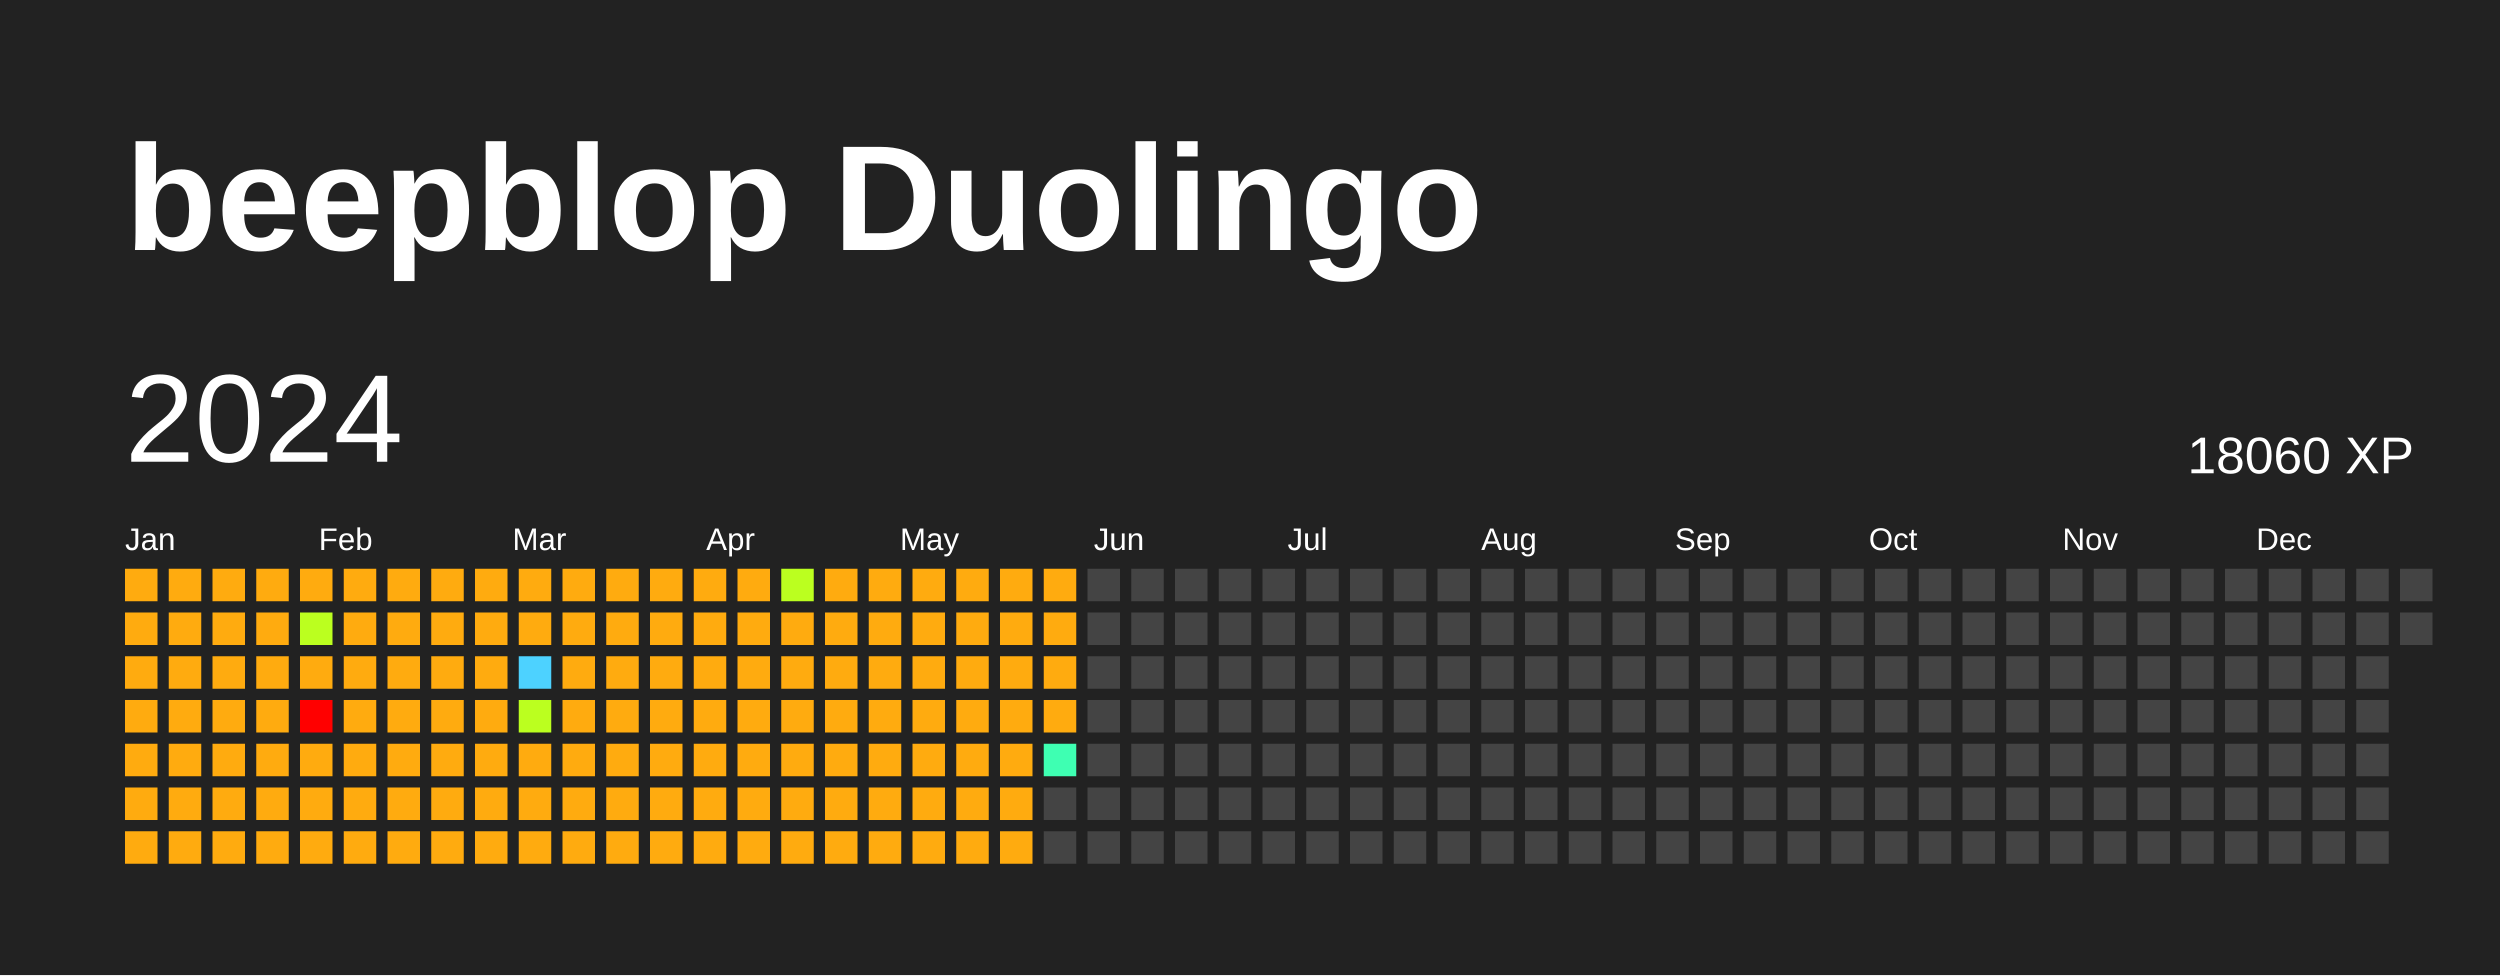
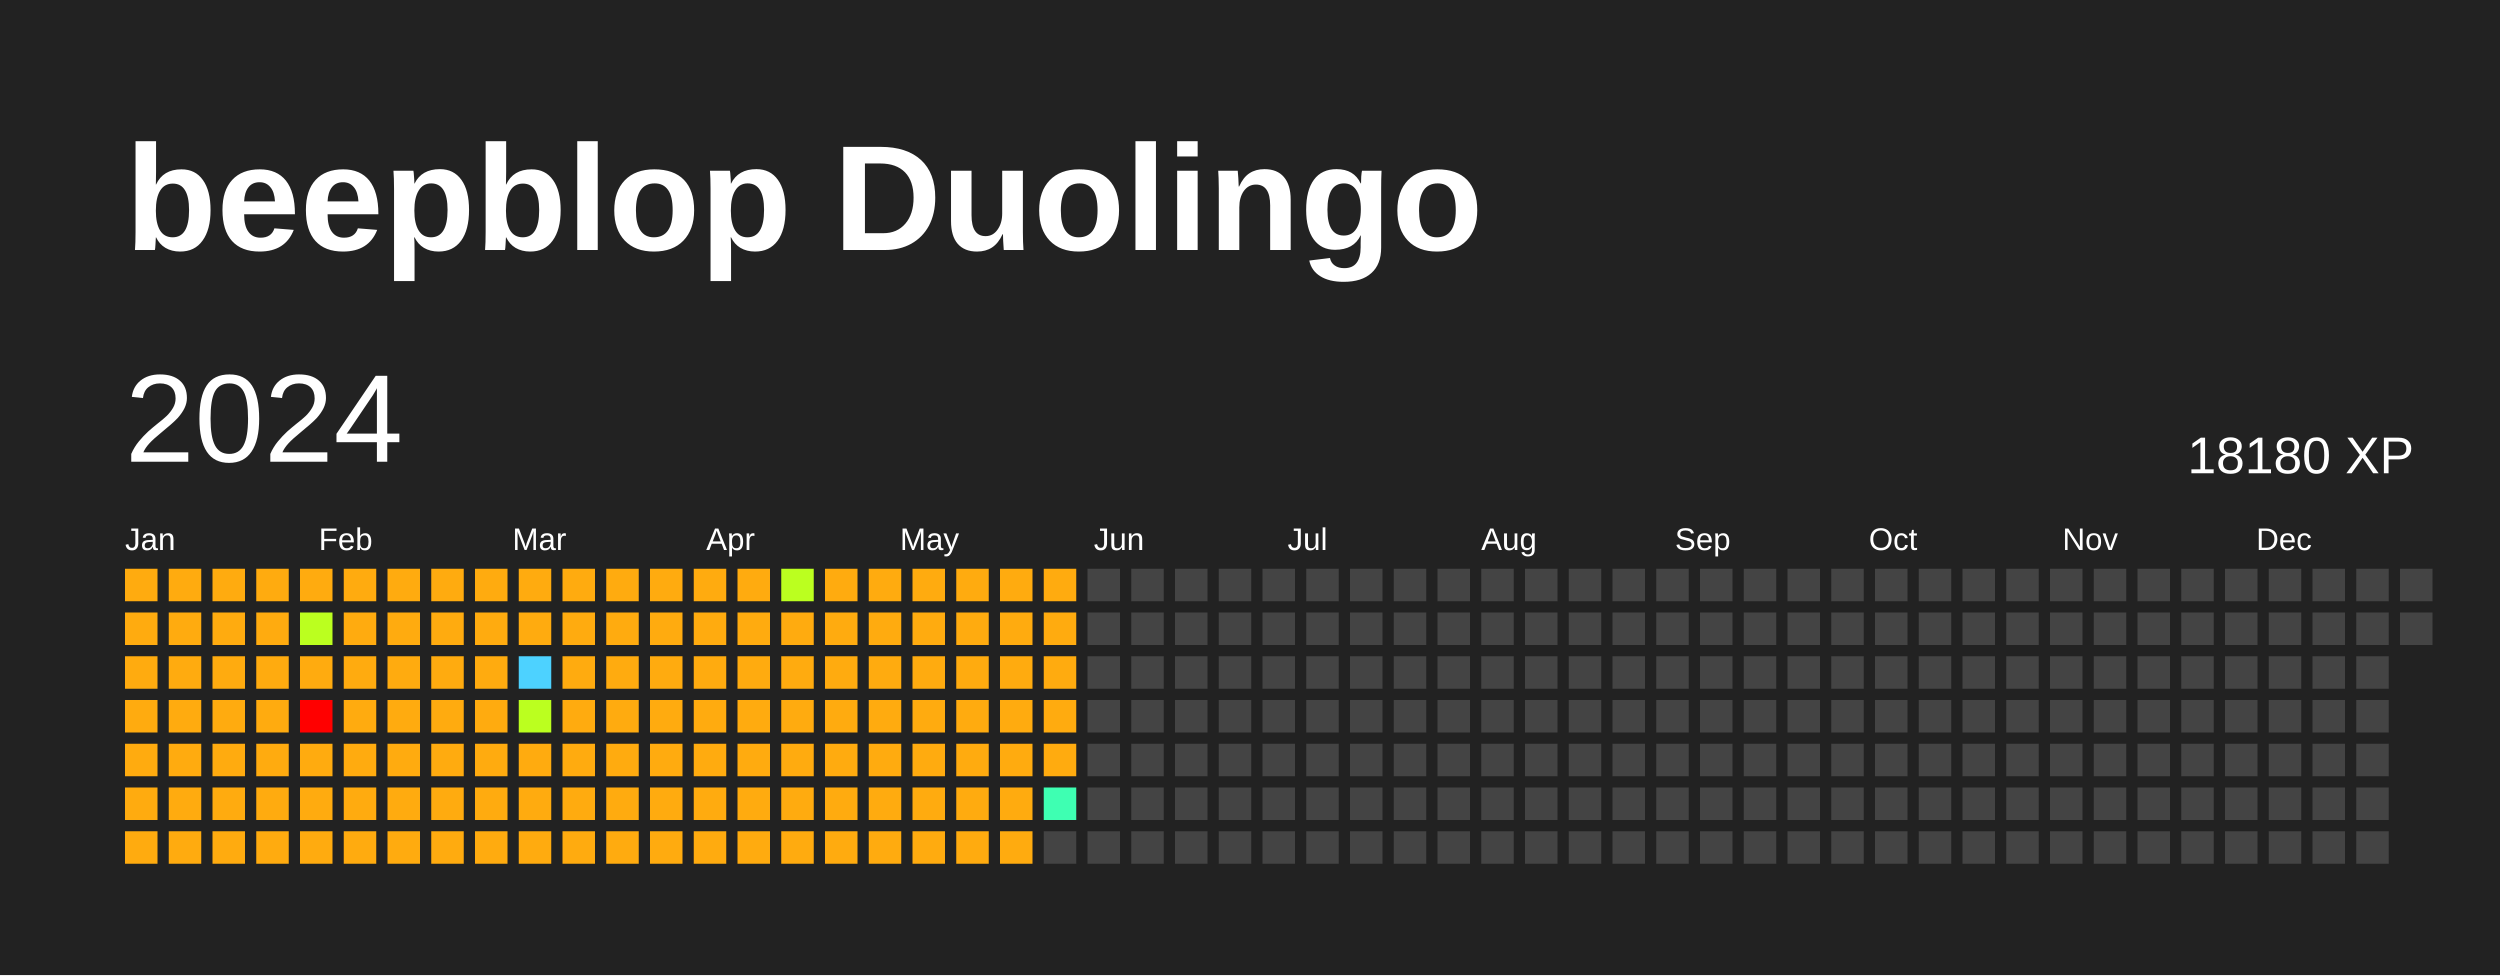
<svg xmlns="http://www.w3.org/2000/svg" baseProfile="full" height="78mm" version="1.1" viewBox="0,0,200,78" width="200mm">
  <defs />
  <rect fill="#222222" height="78" width="200" x="0" y="0" />
  <text fill="#FFFFFF" style="font-size:12px; font-family:Arial; font-weight:bold;" x="10" y="20">beepblop Duolingo</text>
  <text dominant-baseline="hanging" fill="#FFFFFF" style="font-size:10.0px; font-family:Arial;" x="10" y="30">2024</text>
-   <text dominant-baseline="hanging" fill="#FFFFFF" style="font-size:4.125px; font-family:Arial;" x="175" y="35">18060 XP</text>
+   <text dominant-baseline="hanging" fill="#FFFFFF" style="font-size:4.125px; font-family:Arial;" x="175" y="35">18180 XP</text>
  <text fill="#FFFFFF" style="font-size:2.5px; font-family:Arial" x="10.0" y="44">Jan</text>
  <text fill="#FFFFFF" style="font-size:2.5px; font-family:Arial" x="25.5" y="44">Feb</text>
  <text fill="#FFFFFF" style="font-size:2.5px; font-family:Arial" x="41.0" y="44">Mar</text>
  <text fill="#FFFFFF" style="font-size:2.5px; font-family:Arial" x="56.5" y="44">Apr</text>
  <text fill="#FFFFFF" style="font-size:2.5px; font-family:Arial" x="72.0" y="44">May</text>
  <text fill="#FFFFFF" style="font-size:2.5px; font-family:Arial" x="87.5" y="44">Jun</text>
  <text fill="#FFFFFF" style="font-size:2.5px; font-family:Arial" x="103.0" y="44">Jul</text>
  <text fill="#FFFFFF" style="font-size:2.5px; font-family:Arial" x="118.5" y="44">Aug</text>
  <text fill="#FFFFFF" style="font-size:2.5px; font-family:Arial" x="134.0" y="44">Sep</text>
  <text fill="#FFFFFF" style="font-size:2.5px; font-family:Arial" x="149.5" y="44">Oct</text>
  <text fill="#FFFFFF" style="font-size:2.5px; font-family:Arial" x="165.0" y="44">Nov</text>
  <text fill="#FFFFFF" style="font-size:2.5px; font-family:Arial" x="180.5" y="44">Dec</text>
  <rect fill="#ffab0f" height="2.6" width="2.6" x="10.0" y="45.5" />
  <rect fill="#ffab0f" height="2.6" width="2.6" x="10.0" y="49.0" />
  <rect fill="#ffab0f" height="2.6" width="2.6" x="10.0" y="52.5" />
  <rect fill="#ffab0f" height="2.6" width="2.6" x="10.0" y="56.0" />
  <rect fill="#ffab0f" height="2.6" width="2.6" x="10.0" y="59.5" />
  <rect fill="#ffab0f" height="2.6" width="2.6" x="10.0" y="63.0" />
  <rect fill="#ffab0f" height="2.6" width="2.6" x="10.0" y="66.5" />
  <rect fill="#ffab0f" height="2.6" width="2.6" x="13.5" y="45.5" />
  <rect fill="#ffab0f" height="2.6" width="2.6" x="13.5" y="49.0" />
  <rect fill="#ffab0f" height="2.6" width="2.6" x="13.5" y="52.5" />
  <rect fill="#ffab0f" height="2.6" width="2.6" x="13.5" y="56.0" />
  <rect fill="#ffab0f" height="2.6" width="2.6" x="13.5" y="59.5" />
  <rect fill="#ffab0f" height="2.6" width="2.6" x="13.5" y="63.0" />
  <rect fill="#ffab0f" height="2.6" width="2.6" x="13.5" y="66.5" />
  <rect fill="#ffab0f" height="2.6" width="2.6" x="17.0" y="45.5" />
  <rect fill="#ffab0f" height="2.6" width="2.6" x="17.0" y="49.0" />
  <rect fill="#ffab0f" height="2.6" width="2.6" x="17.0" y="52.5" />
  <rect fill="#ffab0f" height="2.6" width="2.6" x="17.0" y="56.0" />
  <rect fill="#ffab0f" height="2.6" width="2.6" x="17.0" y="59.5" />
  <rect fill="#ffab0f" height="2.6" width="2.6" x="17.0" y="63.0" />
  <rect fill="#ffab0f" height="2.6" width="2.6" x="17.0" y="66.5" />
  <rect fill="#ffab0f" height="2.6" width="2.6" x="20.5" y="45.5" />
  <rect fill="#ffab0f" height="2.6" width="2.6" x="20.5" y="49.0" />
  <rect fill="#ffab0f" height="2.6" width="2.6" x="20.5" y="52.5" />
  <rect fill="#ffab0f" height="2.6" width="2.6" x="20.5" y="56.0" />
  <rect fill="#ffab0f" height="2.6" width="2.6" x="20.5" y="59.5" />
  <rect fill="#ffab0f" height="2.6" width="2.6" x="20.5" y="63.0" />
  <rect fill="#ffab0f" height="2.6" width="2.6" x="20.5" y="66.5" />
  <rect fill="#ffab0f" height="2.6" width="2.6" x="24.0" y="45.5" />
  <rect fill="#bbff1f" height="2.6" width="2.6" x="24.0" y="49.0" />
  <rect fill="#ffab0f" height="2.6" width="2.6" x="24.0" y="52.5" />
  <rect fill="red" height="2.6" width="2.6" x="24.0" y="56.0" />
  <rect fill="#ffab0f" height="2.6" width="2.6" x="24.0" y="59.5" />
  <rect fill="#ffab0f" height="2.6" width="2.6" x="24.0" y="63.0" />
  <rect fill="#ffab0f" height="2.6" width="2.6" x="24.0" y="66.5" />
  <rect fill="#ffab0f" height="2.6" width="2.6" x="27.5" y="45.5" />
  <rect fill="#ffab0f" height="2.6" width="2.6" x="27.5" y="49.0" />
  <rect fill="#ffab0f" height="2.6" width="2.6" x="27.5" y="52.5" />
  <rect fill="#ffab0f" height="2.6" width="2.6" x="27.5" y="56.0" />
  <rect fill="#ffab0f" height="2.6" width="2.6" x="27.5" y="59.5" />
  <rect fill="#ffab0f" height="2.6" width="2.6" x="27.5" y="63.0" />
  <rect fill="#ffab0f" height="2.6" width="2.6" x="27.5" y="66.5" />
  <rect fill="#ffab0f" height="2.6" width="2.6" x="31.0" y="45.5" />
  <rect fill="#ffab0f" height="2.6" width="2.6" x="31.0" y="49.0" />
  <rect fill="#ffab0f" height="2.6" width="2.6" x="31.0" y="52.5" />
  <rect fill="#ffab0f" height="2.6" width="2.6" x="31.0" y="56.0" />
  <rect fill="#ffab0f" height="2.6" width="2.6" x="31.0" y="59.5" />
  <rect fill="#ffab0f" height="2.6" width="2.6" x="31.0" y="63.0" />
  <rect fill="#ffab0f" height="2.6" width="2.6" x="31.0" y="66.5" />
  <rect fill="#ffab0f" height="2.6" width="2.6" x="34.5" y="45.5" />
  <rect fill="#ffab0f" height="2.6" width="2.6" x="34.5" y="49.0" />
  <rect fill="#ffab0f" height="2.6" width="2.6" x="34.5" y="52.5" />
  <rect fill="#ffab0f" height="2.6" width="2.6" x="34.5" y="56.0" />
  <rect fill="#ffab0f" height="2.6" width="2.6" x="34.5" y="59.5" />
  <rect fill="#ffab0f" height="2.6" width="2.6" x="34.5" y="63.0" />
  <rect fill="#ffab0f" height="2.6" width="2.6" x="34.5" y="66.5" />
  <rect fill="#ffab0f" height="2.6" width="2.6" x="38.0" y="45.5" />
  <rect fill="#ffab0f" height="2.6" width="2.6" x="38.0" y="49.0" />
  <rect fill="#ffab0f" height="2.6" width="2.6" x="38.0" y="52.5" />
  <rect fill="#ffab0f" height="2.6" width="2.6" x="38.0" y="56.0" />
  <rect fill="#ffab0f" height="2.6" width="2.6" x="38.0" y="59.5" />
  <rect fill="#ffab0f" height="2.6" width="2.6" x="38.0" y="63.0" />
  <rect fill="#ffab0f" height="2.6" width="2.6" x="38.0" y="66.5" />
  <rect fill="#ffab0f" height="2.6" width="2.6" x="41.5" y="45.5" />
  <rect fill="#ffab0f" height="2.6" width="2.6" x="41.5" y="49.0" />
  <rect fill="#4dd2ff" height="2.6" width="2.6" x="41.5" y="52.5" />
  <rect fill="#bbff1f" height="2.6" width="2.6" x="41.5" y="56.0" />
  <rect fill="#ffab0f" height="2.6" width="2.6" x="41.5" y="59.5" />
  <rect fill="#ffab0f" height="2.6" width="2.6" x="41.5" y="63.0" />
  <rect fill="#ffab0f" height="2.6" width="2.6" x="41.5" y="66.5" />
  <rect fill="#ffab0f" height="2.6" width="2.6" x="45.0" y="45.5" />
  <rect fill="#ffab0f" height="2.6" width="2.6" x="45.0" y="49.0" />
  <rect fill="#ffab0f" height="2.6" width="2.6" x="45.0" y="52.5" />
  <rect fill="#ffab0f" height="2.6" width="2.6" x="45.0" y="56.0" />
  <rect fill="#ffab0f" height="2.6" width="2.6" x="45.0" y="59.5" />
  <rect fill="#ffab0f" height="2.6" width="2.6" x="45.0" y="63.0" />
  <rect fill="#ffab0f" height="2.6" width="2.6" x="45.0" y="66.5" />
  <rect fill="#ffab0f" height="2.6" width="2.6" x="48.5" y="45.5" />
  <rect fill="#ffab0f" height="2.6" width="2.6" x="48.5" y="49.0" />
  <rect fill="#ffab0f" height="2.6" width="2.6" x="48.5" y="52.5" />
  <rect fill="#ffab0f" height="2.6" width="2.6" x="48.5" y="56.0" />
  <rect fill="#ffab0f" height="2.6" width="2.6" x="48.5" y="59.5" />
  <rect fill="#ffab0f" height="2.6" width="2.6" x="48.5" y="63.0" />
  <rect fill="#ffab0f" height="2.6" width="2.6" x="48.5" y="66.5" />
  <rect fill="#ffab0f" height="2.6" width="2.6" x="52.0" y="45.5" />
  <rect fill="#ffab0f" height="2.6" width="2.6" x="52.0" y="49.0" />
  <rect fill="#ffab0f" height="2.6" width="2.6" x="52.0" y="52.5" />
  <rect fill="#ffab0f" height="2.6" width="2.6" x="52.0" y="56.0" />
  <rect fill="#ffab0f" height="2.6" width="2.6" x="52.0" y="59.5" />
  <rect fill="#ffab0f" height="2.6" width="2.6" x="52.0" y="63.0" />
  <rect fill="#ffab0f" height="2.6" width="2.6" x="52.0" y="66.5" />
  <rect fill="#ffab0f" height="2.6" width="2.6" x="55.5" y="45.5" />
  <rect fill="#ffab0f" height="2.6" width="2.6" x="55.5" y="49.0" />
  <rect fill="#ffab0f" height="2.6" width="2.6" x="55.5" y="52.5" />
  <rect fill="#ffab0f" height="2.6" width="2.6" x="55.5" y="56.0" />
  <rect fill="#ffab0f" height="2.6" width="2.6" x="55.5" y="59.5" />
  <rect fill="#ffab0f" height="2.6" width="2.6" x="55.5" y="63.0" />
  <rect fill="#ffab0f" height="2.6" width="2.6" x="55.5" y="66.5" />
  <rect fill="#ffab0f" height="2.6" width="2.6" x="59.0" y="45.5" />
  <rect fill="#ffab0f" height="2.6" width="2.6" x="59.0" y="49.0" />
  <rect fill="#ffab0f" height="2.6" width="2.6" x="59.0" y="52.5" />
  <rect fill="#ffab0f" height="2.6" width="2.6" x="59.0" y="56.0" />
  <rect fill="#ffab0f" height="2.6" width="2.6" x="59.0" y="59.5" />
  <rect fill="#ffab0f" height="2.6" width="2.6" x="59.0" y="63.0" />
  <rect fill="#ffab0f" height="2.6" width="2.6" x="59.0" y="66.5" />
  <rect fill="#bbff1f" height="2.6" width="2.6" x="62.5" y="45.5" />
  <rect fill="#ffab0f" height="2.6" width="2.6" x="62.5" y="49.0" />
  <rect fill="#ffab0f" height="2.6" width="2.6" x="62.5" y="52.5" />
  <rect fill="#ffab0f" height="2.6" width="2.6" x="62.5" y="56.0" />
  <rect fill="#ffab0f" height="2.6" width="2.6" x="62.5" y="59.5" />
  <rect fill="#ffab0f" height="2.6" width="2.6" x="62.5" y="63.0" />
  <rect fill="#ffab0f" height="2.6" width="2.6" x="62.5" y="66.5" />
  <rect fill="#ffab0f" height="2.6" width="2.6" x="66.0" y="45.5" />
  <rect fill="#ffab0f" height="2.6" width="2.6" x="66.0" y="49.0" />
  <rect fill="#ffab0f" height="2.6" width="2.6" x="66.0" y="52.5" />
  <rect fill="#ffab0f" height="2.6" width="2.6" x="66.0" y="56.0" />
  <rect fill="#ffab0f" height="2.6" width="2.6" x="66.0" y="59.5" />
  <rect fill="#ffab0f" height="2.6" width="2.6" x="66.0" y="63.0" />
  <rect fill="#ffab0f" height="2.6" width="2.6" x="66.0" y="66.5" />
  <rect fill="#ffab0f" height="2.6" width="2.6" x="69.5" y="45.5" />
  <rect fill="#ffab0f" height="2.6" width="2.6" x="69.5" y="49.0" />
  <rect fill="#ffab0f" height="2.6" width="2.6" x="69.5" y="52.5" />
  <rect fill="#ffab0f" height="2.6" width="2.6" x="69.5" y="56.0" />
  <rect fill="#ffab0f" height="2.6" width="2.6" x="69.5" y="59.5" />
  <rect fill="#ffab0f" height="2.6" width="2.6" x="69.5" y="63.0" />
  <rect fill="#ffab0f" height="2.6" width="2.6" x="69.5" y="66.5" />
  <rect fill="#ffab0f" height="2.6" width="2.6" x="73.0" y="45.5" />
  <rect fill="#ffab0f" height="2.6" width="2.6" x="73.0" y="49.0" />
  <rect fill="#ffab0f" height="2.6" width="2.6" x="73.0" y="52.5" />
  <rect fill="#ffab0f" height="2.6" width="2.6" x="73.0" y="56.0" />
  <rect fill="#ffab0f" height="2.6" width="2.6" x="73.0" y="59.5" />
  <rect fill="#ffab0f" height="2.6" width="2.6" x="73.0" y="63.0" />
  <rect fill="#ffab0f" height="2.6" width="2.6" x="73.0" y="66.5" />
  <rect fill="#ffab0f" height="2.6" width="2.6" x="76.5" y="45.5" />
  <rect fill="#ffab0f" height="2.6" width="2.6" x="76.5" y="49.0" />
  <rect fill="#ffab0f" height="2.6" width="2.6" x="76.5" y="52.5" />
  <rect fill="#ffab0f" height="2.6" width="2.6" x="76.5" y="56.0" />
  <rect fill="#ffab0f" height="2.6" width="2.6" x="76.5" y="59.5" />
  <rect fill="#ffab0f" height="2.6" width="2.6" x="76.5" y="63.0" />
  <rect fill="#ffab0f" height="2.6" width="2.6" x="76.5" y="66.5" />
  <rect fill="#ffab0f" height="2.6" width="2.6" x="80.0" y="45.5" />
  <rect fill="#ffab0f" height="2.6" width="2.6" x="80.0" y="49.0" />
  <rect fill="#ffab0f" height="2.6" width="2.6" x="80.0" y="52.5" />
  <rect fill="#ffab0f" height="2.6" width="2.6" x="80.0" y="56.0" />
  <rect fill="#ffab0f" height="2.6" width="2.6" x="80.0" y="59.5" />
  <rect fill="#ffab0f" height="2.6" width="2.6" x="80.0" y="63.0" />
  <rect fill="#ffab0f" height="2.6" width="2.6" x="80.0" y="66.5" />
  <rect fill="#ffab0f" height="2.6" width="2.6" x="83.5" y="45.5" />
  <rect fill="#ffab0f" height="2.6" width="2.6" x="83.5" y="49.0" />
  <rect fill="#ffab0f" height="2.6" width="2.6" x="83.5" y="52.5" />
  <rect fill="#ffab0f" height="2.6" width="2.6" x="83.5" y="56.0" />
-   <rect fill="#3effb2" height="2.6" width="2.6" x="83.5" y="59.5" />
-   <rect fill="#444444" height="2.6" width="2.6" x="83.5" y="63.0" />
+   <rect fill="#ffab0f" height="2.6" width="2.6" x="83.5" y="59.5" />
+   <rect fill="#3effb2" height="2.6" width="2.6" x="83.5" y="63.0" />
  <rect fill="#444444" height="2.6" width="2.6" x="83.5" y="66.5" />
  <rect fill="#444444" height="2.6" width="2.6" x="87.0" y="45.5" />
  <rect fill="#444444" height="2.6" width="2.6" x="87.0" y="49.0" />
  <rect fill="#444444" height="2.6" width="2.6" x="87.0" y="52.5" />
  <rect fill="#444444" height="2.6" width="2.6" x="87.0" y="56.0" />
  <rect fill="#444444" height="2.6" width="2.6" x="87.0" y="59.5" />
  <rect fill="#444444" height="2.6" width="2.6" x="87.0" y="63.0" />
  <rect fill="#444444" height="2.6" width="2.6" x="87.0" y="66.5" />
  <rect fill="#444444" height="2.6" width="2.6" x="90.5" y="45.5" />
  <rect fill="#444444" height="2.6" width="2.6" x="90.5" y="49.0" />
  <rect fill="#444444" height="2.6" width="2.6" x="90.5" y="52.5" />
  <rect fill="#444444" height="2.6" width="2.6" x="90.5" y="56.0" />
  <rect fill="#444444" height="2.6" width="2.6" x="90.5" y="59.5" />
  <rect fill="#444444" height="2.6" width="2.6" x="90.5" y="63.0" />
  <rect fill="#444444" height="2.6" width="2.6" x="90.5" y="66.5" />
  <rect fill="#444444" height="2.6" width="2.6" x="94.0" y="45.5" />
  <rect fill="#444444" height="2.6" width="2.6" x="94.0" y="49.0" />
  <rect fill="#444444" height="2.6" width="2.6" x="94.0" y="52.5" />
  <rect fill="#444444" height="2.6" width="2.6" x="94.0" y="56.0" />
  <rect fill="#444444" height="2.6" width="2.6" x="94.0" y="59.5" />
  <rect fill="#444444" height="2.6" width="2.6" x="94.0" y="63.0" />
  <rect fill="#444444" height="2.6" width="2.6" x="94.0" y="66.5" />
  <rect fill="#444444" height="2.6" width="2.6" x="97.5" y="45.5" />
  <rect fill="#444444" height="2.6" width="2.6" x="97.5" y="49.0" />
  <rect fill="#444444" height="2.6" width="2.6" x="97.5" y="52.5" />
  <rect fill="#444444" height="2.6" width="2.6" x="97.5" y="56.0" />
  <rect fill="#444444" height="2.6" width="2.6" x="97.5" y="59.5" />
  <rect fill="#444444" height="2.6" width="2.6" x="97.5" y="63.0" />
  <rect fill="#444444" height="2.6" width="2.6" x="97.5" y="66.5" />
  <rect fill="#444444" height="2.6" width="2.6" x="101.0" y="45.5" />
  <rect fill="#444444" height="2.6" width="2.6" x="101.0" y="49.0" />
  <rect fill="#444444" height="2.6" width="2.6" x="101.0" y="52.5" />
  <rect fill="#444444" height="2.6" width="2.6" x="101.0" y="56.0" />
  <rect fill="#444444" height="2.6" width="2.6" x="101.0" y="59.5" />
  <rect fill="#444444" height="2.6" width="2.6" x="101.0" y="63.0" />
  <rect fill="#444444" height="2.6" width="2.6" x="101.0" y="66.5" />
  <rect fill="#444444" height="2.6" width="2.6" x="104.5" y="45.5" />
  <rect fill="#444444" height="2.6" width="2.6" x="104.5" y="49.0" />
  <rect fill="#444444" height="2.6" width="2.6" x="104.5" y="52.5" />
  <rect fill="#444444" height="2.6" width="2.6" x="104.5" y="56.0" />
  <rect fill="#444444" height="2.6" width="2.6" x="104.5" y="59.5" />
  <rect fill="#444444" height="2.6" width="2.6" x="104.5" y="63.0" />
  <rect fill="#444444" height="2.6" width="2.6" x="104.5" y="66.5" />
  <rect fill="#444444" height="2.6" width="2.6" x="108.0" y="45.5" />
  <rect fill="#444444" height="2.6" width="2.6" x="108.0" y="49.0" />
  <rect fill="#444444" height="2.6" width="2.6" x="108.0" y="52.5" />
  <rect fill="#444444" height="2.6" width="2.6" x="108.0" y="56.0" />
  <rect fill="#444444" height="2.6" width="2.6" x="108.0" y="59.5" />
  <rect fill="#444444" height="2.6" width="2.6" x="108.0" y="63.0" />
  <rect fill="#444444" height="2.6" width="2.6" x="108.0" y="66.5" />
  <rect fill="#444444" height="2.6" width="2.6" x="111.5" y="45.5" />
  <rect fill="#444444" height="2.6" width="2.6" x="111.5" y="49.0" />
  <rect fill="#444444" height="2.6" width="2.6" x="111.5" y="52.5" />
  <rect fill="#444444" height="2.6" width="2.6" x="111.5" y="56.0" />
  <rect fill="#444444" height="2.6" width="2.6" x="111.5" y="59.5" />
  <rect fill="#444444" height="2.6" width="2.6" x="111.5" y="63.0" />
  <rect fill="#444444" height="2.6" width="2.6" x="111.5" y="66.5" />
  <rect fill="#444444" height="2.6" width="2.6" x="115.0" y="45.5" />
  <rect fill="#444444" height="2.6" width="2.6" x="115.0" y="49.0" />
  <rect fill="#444444" height="2.6" width="2.6" x="115.0" y="52.5" />
  <rect fill="#444444" height="2.6" width="2.6" x="115.0" y="56.0" />
  <rect fill="#444444" height="2.6" width="2.6" x="115.0" y="59.5" />
  <rect fill="#444444" height="2.6" width="2.6" x="115.0" y="63.0" />
  <rect fill="#444444" height="2.6" width="2.6" x="115.0" y="66.5" />
  <rect fill="#444444" height="2.6" width="2.6" x="118.5" y="45.5" />
  <rect fill="#444444" height="2.6" width="2.6" x="118.5" y="49.0" />
  <rect fill="#444444" height="2.6" width="2.6" x="118.5" y="52.5" />
  <rect fill="#444444" height="2.6" width="2.6" x="118.5" y="56.0" />
  <rect fill="#444444" height="2.6" width="2.6" x="118.5" y="59.5" />
  <rect fill="#444444" height="2.6" width="2.6" x="118.5" y="63.0" />
  <rect fill="#444444" height="2.6" width="2.6" x="118.5" y="66.5" />
  <rect fill="#444444" height="2.6" width="2.6" x="122.0" y="45.5" />
  <rect fill="#444444" height="2.6" width="2.6" x="122.0" y="49.0" />
  <rect fill="#444444" height="2.6" width="2.6" x="122.0" y="52.5" />
  <rect fill="#444444" height="2.6" width="2.6" x="122.0" y="56.0" />
  <rect fill="#444444" height="2.6" width="2.6" x="122.0" y="59.5" />
  <rect fill="#444444" height="2.6" width="2.6" x="122.0" y="63.0" />
  <rect fill="#444444" height="2.6" width="2.6" x="122.0" y="66.5" />
  <rect fill="#444444" height="2.6" width="2.6" x="125.5" y="45.5" />
  <rect fill="#444444" height="2.6" width="2.6" x="125.5" y="49.0" />
  <rect fill="#444444" height="2.6" width="2.6" x="125.5" y="52.5" />
  <rect fill="#444444" height="2.6" width="2.6" x="125.5" y="56.0" />
  <rect fill="#444444" height="2.6" width="2.6" x="125.5" y="59.5" />
  <rect fill="#444444" height="2.6" width="2.6" x="125.5" y="63.0" />
  <rect fill="#444444" height="2.6" width="2.6" x="125.5" y="66.5" />
  <rect fill="#444444" height="2.6" width="2.6" x="129.0" y="45.5" />
  <rect fill="#444444" height="2.6" width="2.6" x="129.0" y="49.0" />
  <rect fill="#444444" height="2.6" width="2.6" x="129.0" y="52.5" />
  <rect fill="#444444" height="2.6" width="2.6" x="129.0" y="56.0" />
  <rect fill="#444444" height="2.6" width="2.6" x="129.0" y="59.5" />
  <rect fill="#444444" height="2.6" width="2.6" x="129.0" y="63.0" />
  <rect fill="#444444" height="2.6" width="2.6" x="129.0" y="66.5" />
  <rect fill="#444444" height="2.6" width="2.6" x="132.5" y="45.5" />
  <rect fill="#444444" height="2.6" width="2.6" x="132.5" y="49.0" />
  <rect fill="#444444" height="2.6" width="2.6" x="132.5" y="52.5" />
  <rect fill="#444444" height="2.6" width="2.6" x="132.5" y="56.0" />
  <rect fill="#444444" height="2.6" width="2.6" x="132.5" y="59.5" />
  <rect fill="#444444" height="2.6" width="2.6" x="132.5" y="63.0" />
  <rect fill="#444444" height="2.6" width="2.6" x="132.5" y="66.5" />
  <rect fill="#444444" height="2.6" width="2.6" x="136.0" y="45.5" />
  <rect fill="#444444" height="2.6" width="2.6" x="136.0" y="49.0" />
  <rect fill="#444444" height="2.6" width="2.6" x="136.0" y="52.5" />
  <rect fill="#444444" height="2.6" width="2.6" x="136.0" y="56.0" />
  <rect fill="#444444" height="2.6" width="2.6" x="136.0" y="59.5" />
  <rect fill="#444444" height="2.6" width="2.6" x="136.0" y="63.0" />
  <rect fill="#444444" height="2.6" width="2.6" x="136.0" y="66.5" />
  <rect fill="#444444" height="2.6" width="2.6" x="139.5" y="45.5" />
  <rect fill="#444444" height="2.6" width="2.6" x="139.5" y="49.0" />
  <rect fill="#444444" height="2.6" width="2.6" x="139.5" y="52.5" />
  <rect fill="#444444" height="2.6" width="2.6" x="139.5" y="56.0" />
  <rect fill="#444444" height="2.6" width="2.6" x="139.5" y="59.5" />
  <rect fill="#444444" height="2.6" width="2.6" x="139.5" y="63.0" />
  <rect fill="#444444" height="2.6" width="2.6" x="139.5" y="66.5" />
  <rect fill="#444444" height="2.6" width="2.6" x="143.0" y="45.5" />
  <rect fill="#444444" height="2.6" width="2.6" x="143.0" y="49.0" />
  <rect fill="#444444" height="2.6" width="2.6" x="143.0" y="52.5" />
  <rect fill="#444444" height="2.6" width="2.6" x="143.0" y="56.0" />
  <rect fill="#444444" height="2.6" width="2.6" x="143.0" y="59.5" />
  <rect fill="#444444" height="2.6" width="2.6" x="143.0" y="63.0" />
  <rect fill="#444444" height="2.6" width="2.6" x="143.0" y="66.5" />
  <rect fill="#444444" height="2.6" width="2.6" x="146.5" y="45.5" />
  <rect fill="#444444" height="2.6" width="2.6" x="146.5" y="49.0" />
  <rect fill="#444444" height="2.6" width="2.6" x="146.5" y="52.5" />
  <rect fill="#444444" height="2.6" width="2.6" x="146.5" y="56.0" />
  <rect fill="#444444" height="2.6" width="2.6" x="146.5" y="59.5" />
  <rect fill="#444444" height="2.6" width="2.6" x="146.5" y="63.0" />
  <rect fill="#444444" height="2.6" width="2.6" x="146.5" y="66.5" />
  <rect fill="#444444" height="2.6" width="2.6" x="150.0" y="45.5" />
  <rect fill="#444444" height="2.6" width="2.6" x="150.0" y="49.0" />
  <rect fill="#444444" height="2.6" width="2.6" x="150.0" y="52.5" />
  <rect fill="#444444" height="2.6" width="2.6" x="150.0" y="56.0" />
  <rect fill="#444444" height="2.6" width="2.6" x="150.0" y="59.5" />
  <rect fill="#444444" height="2.6" width="2.6" x="150.0" y="63.0" />
  <rect fill="#444444" height="2.6" width="2.6" x="150.0" y="66.5" />
  <rect fill="#444444" height="2.6" width="2.6" x="153.5" y="45.5" />
  <rect fill="#444444" height="2.6" width="2.6" x="153.5" y="49.0" />
  <rect fill="#444444" height="2.6" width="2.6" x="153.5" y="52.5" />
  <rect fill="#444444" height="2.6" width="2.6" x="153.5" y="56.0" />
  <rect fill="#444444" height="2.6" width="2.6" x="153.5" y="59.5" />
  <rect fill="#444444" height="2.6" width="2.6" x="153.5" y="63.0" />
  <rect fill="#444444" height="2.6" width="2.6" x="153.5" y="66.5" />
  <rect fill="#444444" height="2.6" width="2.6" x="157.0" y="45.5" />
  <rect fill="#444444" height="2.6" width="2.6" x="157.0" y="49.0" />
  <rect fill="#444444" height="2.6" width="2.6" x="157.0" y="52.5" />
  <rect fill="#444444" height="2.6" width="2.6" x="157.0" y="56.0" />
  <rect fill="#444444" height="2.6" width="2.6" x="157.0" y="59.5" />
  <rect fill="#444444" height="2.6" width="2.6" x="157.0" y="63.0" />
  <rect fill="#444444" height="2.6" width="2.6" x="157.0" y="66.5" />
  <rect fill="#444444" height="2.6" width="2.6" x="160.5" y="45.5" />
  <rect fill="#444444" height="2.6" width="2.6" x="160.5" y="49.0" />
  <rect fill="#444444" height="2.6" width="2.6" x="160.5" y="52.5" />
  <rect fill="#444444" height="2.6" width="2.6" x="160.5" y="56.0" />
  <rect fill="#444444" height="2.6" width="2.6" x="160.5" y="59.5" />
  <rect fill="#444444" height="2.6" width="2.6" x="160.5" y="63.0" />
  <rect fill="#444444" height="2.6" width="2.6" x="160.5" y="66.5" />
  <rect fill="#444444" height="2.6" width="2.6" x="164.0" y="45.5" />
  <rect fill="#444444" height="2.6" width="2.6" x="164.0" y="49.0" />
  <rect fill="#444444" height="2.6" width="2.6" x="164.0" y="52.5" />
  <rect fill="#444444" height="2.6" width="2.6" x="164.0" y="56.0" />
  <rect fill="#444444" height="2.6" width="2.6" x="164.0" y="59.5" />
  <rect fill="#444444" height="2.6" width="2.6" x="164.0" y="63.0" />
  <rect fill="#444444" height="2.6" width="2.6" x="164.0" y="66.5" />
  <rect fill="#444444" height="2.6" width="2.6" x="167.5" y="45.5" />
  <rect fill="#444444" height="2.6" width="2.6" x="167.5" y="49.0" />
  <rect fill="#444444" height="2.6" width="2.6" x="167.5" y="52.5" />
  <rect fill="#444444" height="2.6" width="2.6" x="167.5" y="56.0" />
  <rect fill="#444444" height="2.6" width="2.6" x="167.5" y="59.5" />
  <rect fill="#444444" height="2.6" width="2.6" x="167.5" y="63.0" />
  <rect fill="#444444" height="2.6" width="2.6" x="167.5" y="66.5" />
  <rect fill="#444444" height="2.6" width="2.6" x="171.0" y="45.5" />
  <rect fill="#444444" height="2.6" width="2.6" x="171.0" y="49.0" />
  <rect fill="#444444" height="2.6" width="2.6" x="171.0" y="52.5" />
  <rect fill="#444444" height="2.6" width="2.6" x="171.0" y="56.0" />
  <rect fill="#444444" height="2.6" width="2.6" x="171.0" y="59.5" />
  <rect fill="#444444" height="2.6" width="2.6" x="171.0" y="63.0" />
  <rect fill="#444444" height="2.6" width="2.6" x="171.0" y="66.5" />
  <rect fill="#444444" height="2.6" width="2.6" x="174.5" y="45.5" />
  <rect fill="#444444" height="2.6" width="2.6" x="174.5" y="49.0" />
  <rect fill="#444444" height="2.6" width="2.6" x="174.5" y="52.5" />
  <rect fill="#444444" height="2.6" width="2.6" x="174.5" y="56.0" />
  <rect fill="#444444" height="2.6" width="2.6" x="174.5" y="59.5" />
  <rect fill="#444444" height="2.6" width="2.6" x="174.5" y="63.0" />
  <rect fill="#444444" height="2.6" width="2.6" x="174.5" y="66.5" />
  <rect fill="#444444" height="2.6" width="2.6" x="178.0" y="45.5" />
  <rect fill="#444444" height="2.6" width="2.6" x="178.0" y="49.0" />
  <rect fill="#444444" height="2.6" width="2.6" x="178.0" y="52.5" />
  <rect fill="#444444" height="2.6" width="2.6" x="178.0" y="56.0" />
  <rect fill="#444444" height="2.6" width="2.6" x="178.0" y="59.5" />
  <rect fill="#444444" height="2.6" width="2.6" x="178.0" y="63.0" />
  <rect fill="#444444" height="2.6" width="2.6" x="178.0" y="66.5" />
  <rect fill="#444444" height="2.6" width="2.6" x="181.5" y="45.5" />
  <rect fill="#444444" height="2.6" width="2.6" x="181.5" y="49.0" />
  <rect fill="#444444" height="2.6" width="2.6" x="181.5" y="52.5" />
  <rect fill="#444444" height="2.6" width="2.6" x="181.5" y="56.0" />
  <rect fill="#444444" height="2.6" width="2.6" x="181.5" y="59.5" />
  <rect fill="#444444" height="2.6" width="2.6" x="181.5" y="63.0" />
  <rect fill="#444444" height="2.6" width="2.6" x="181.5" y="66.5" />
  <rect fill="#444444" height="2.6" width="2.6" x="185.0" y="45.5" />
  <rect fill="#444444" height="2.6" width="2.6" x="185.0" y="49.0" />
  <rect fill="#444444" height="2.6" width="2.6" x="185.0" y="52.5" />
  <rect fill="#444444" height="2.6" width="2.6" x="185.0" y="56.0" />
  <rect fill="#444444" height="2.6" width="2.6" x="185.0" y="59.5" />
  <rect fill="#444444" height="2.6" width="2.6" x="185.0" y="63.0" />
  <rect fill="#444444" height="2.6" width="2.6" x="185.0" y="66.5" />
  <rect fill="#444444" height="2.6" width="2.6" x="188.5" y="45.5" />
  <rect fill="#444444" height="2.6" width="2.6" x="188.5" y="49.0" />
  <rect fill="#444444" height="2.6" width="2.6" x="188.5" y="52.5" />
  <rect fill="#444444" height="2.6" width="2.6" x="188.5" y="56.0" />
  <rect fill="#444444" height="2.6" width="2.6" x="188.5" y="59.5" />
  <rect fill="#444444" height="2.6" width="2.6" x="188.5" y="63.0" />
  <rect fill="#444444" height="2.6" width="2.6" x="188.5" y="66.5" />
  <rect fill="#444444" height="2.6" width="2.6" x="192.0" y="45.5" />
  <rect fill="#444444" height="2.6" width="2.6" x="192.0" y="49.0" />
</svg>
